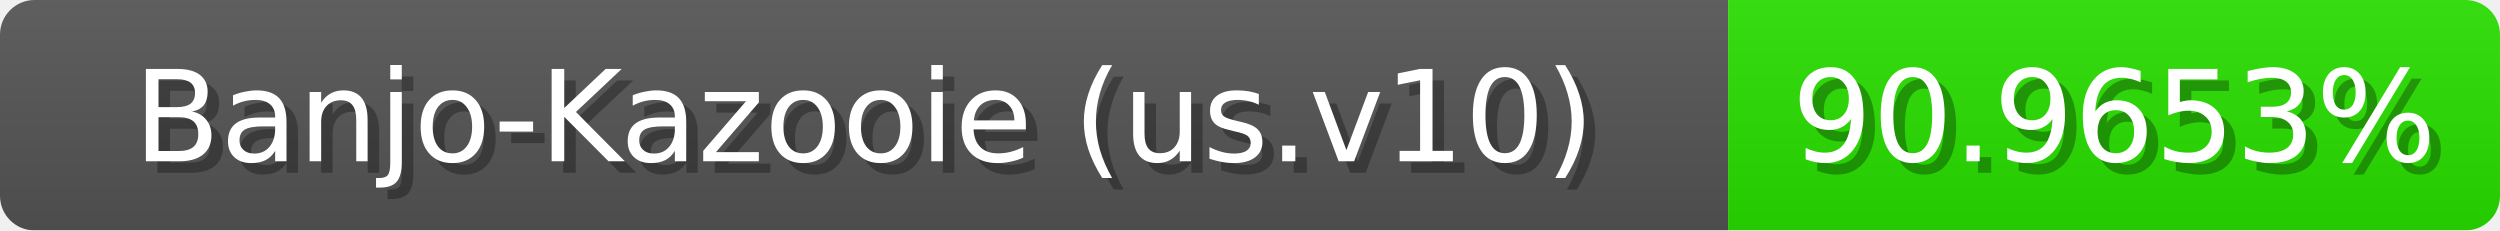
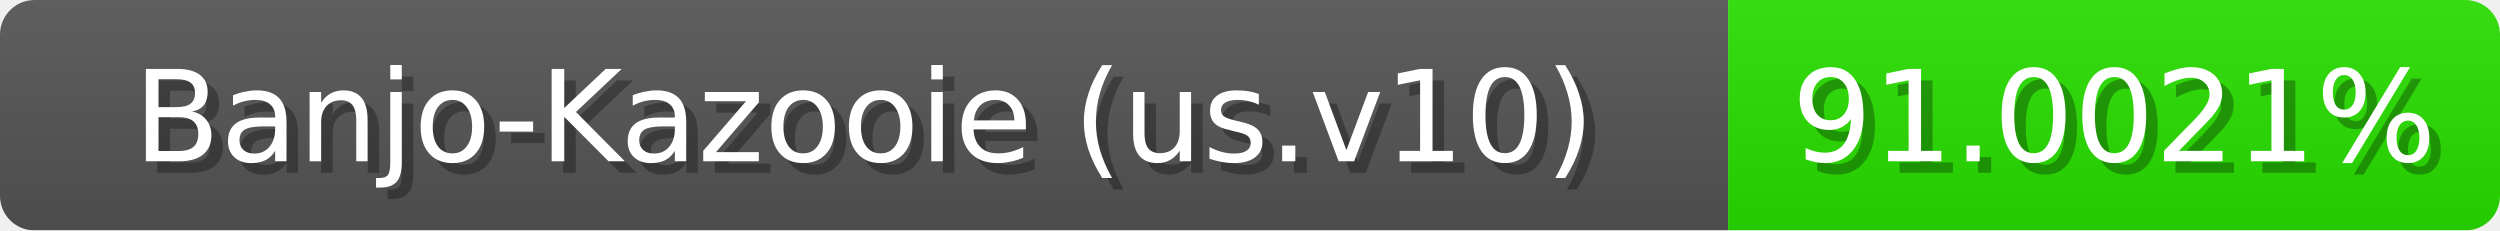
<svg xmlns="http://www.w3.org/2000/svg" width="217" height="20">
  <linearGradient id="b" x2="0" y2="100%">
    <stop offset="0" stop-color="#bbb" stop-opacity=".1" />
    <stop offset="1" stop-opacity=".1" />
  </linearGradient>
  <mask id="anybadge_1">
    <rect width="217" height="20" rx="3" fill="#fff" />
  </mask>
  <g mask="url(#anybadge_1)">
    <path fill="#555" d="M0 0h150v20H0z" />
    <path fill="#28e000" d="M150 0h67v20H150z" />
    <path fill="url(#b)" d="M0 0h217v20H0z" />
  </g>
  <g fill="#fff" text-anchor="middle" font-family="DejaVu Sans,Verdana,Geneva,sans-serif" font-size="11">
    <text x="76.0" y="15" fill="#010101" fill-opacity=".3">Banjo-Kazooie (us.v10)</text>
    <text x="75.0" y="14">Banjo-Kazooie (us.v10)</text>
  </g>
  <g fill="#fff" text-anchor="middle" font-family="DejaVu Sans,Verdana,Geneva,sans-serif" font-size="11">
-     <text x="184.5" y="15" fill="#010101" fill-opacity=".3">90.9653%</text>
-     <text x="183.5" y="14">90.9653%</text>
+     <text x="184.5" y="15" fill="#010101" fill-opacity=".3">91.0021%</text>
+     <text x="183.5" y="14">91.0021%</text>
  </g>
</svg>
